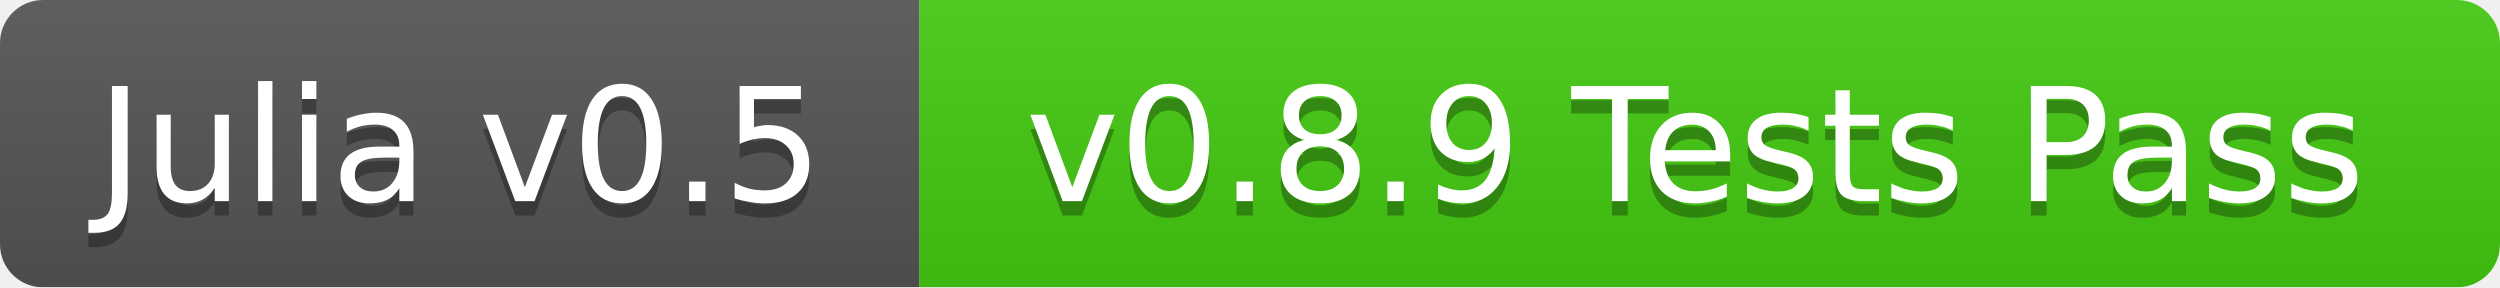
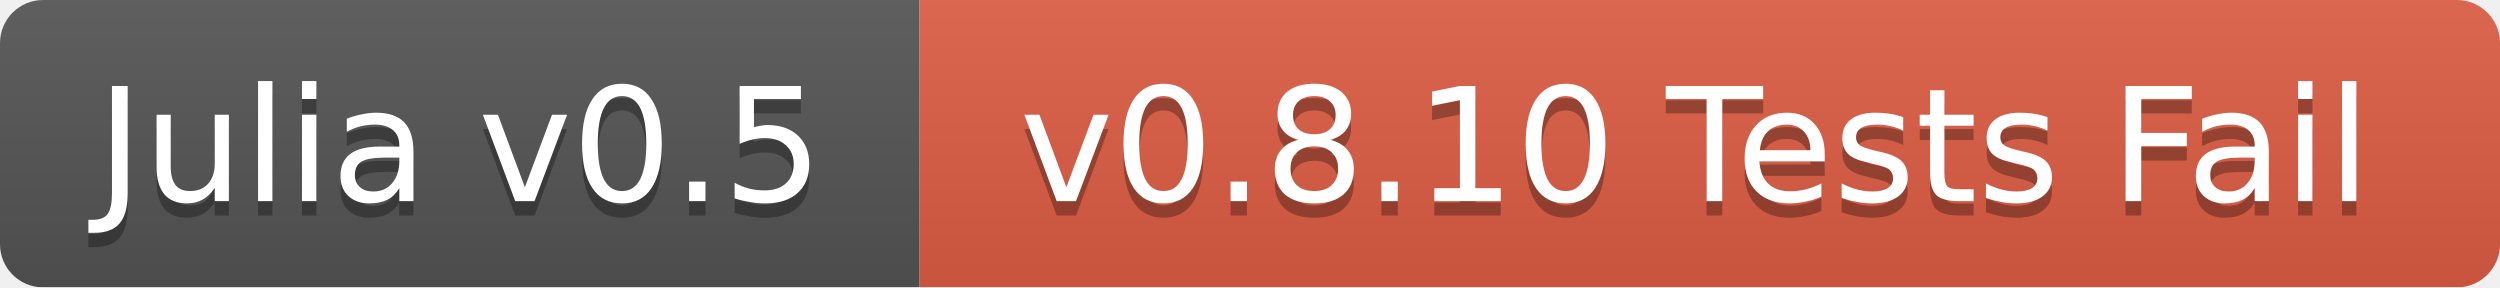
<svg xmlns="http://www.w3.org/2000/svg" width="174" height="20">
  <linearGradient id="b" x2="0" y2="100%">
    <stop offset="0" stop-color="#bbb" stop-opacity=".1" />
    <stop offset="1" stop-opacity=".1" />
  </linearGradient>
  <mask id="a">
    <rect width="174" height="20" rx="3" fill="#fff" />
  </mask>
  <g mask="url(#a)">
    <path fill="#555" d="M0 0h64v20H0z" />
-     <path fill="#4c1" d="M64 0h110v20H64z" />
+     <path fill="#e05d44" d="M64 0h110v20H64z" />
    <path fill="url(#b)" d="M0 0h174v20H0z" />
  </g>
  <g fill="#fff" text-anchor="middle" font-family="DejaVu Sans,Verdana,Geneva,sans-serif" font-size="11">
    <text x="32" y="15" fill="#010101" fill-opacity=".3">Julia v0.5</text>
    <text x="32" y="14">Julia v0.5</text>
-     <text x="118" y="15" fill="#010101" fill-opacity=".3">v0.8.9 Tests Pass</text>
-     <text x="118" y="14">v0.8.9 Tests Pass</text>
+     <text x="118" y="15" fill="#010101" fill-opacity=".3">v0.8.10 Tests Fail</text>
+     <text x="118" y="14">v0.8.10 Tests Fail</text>
  </g>
</svg>
